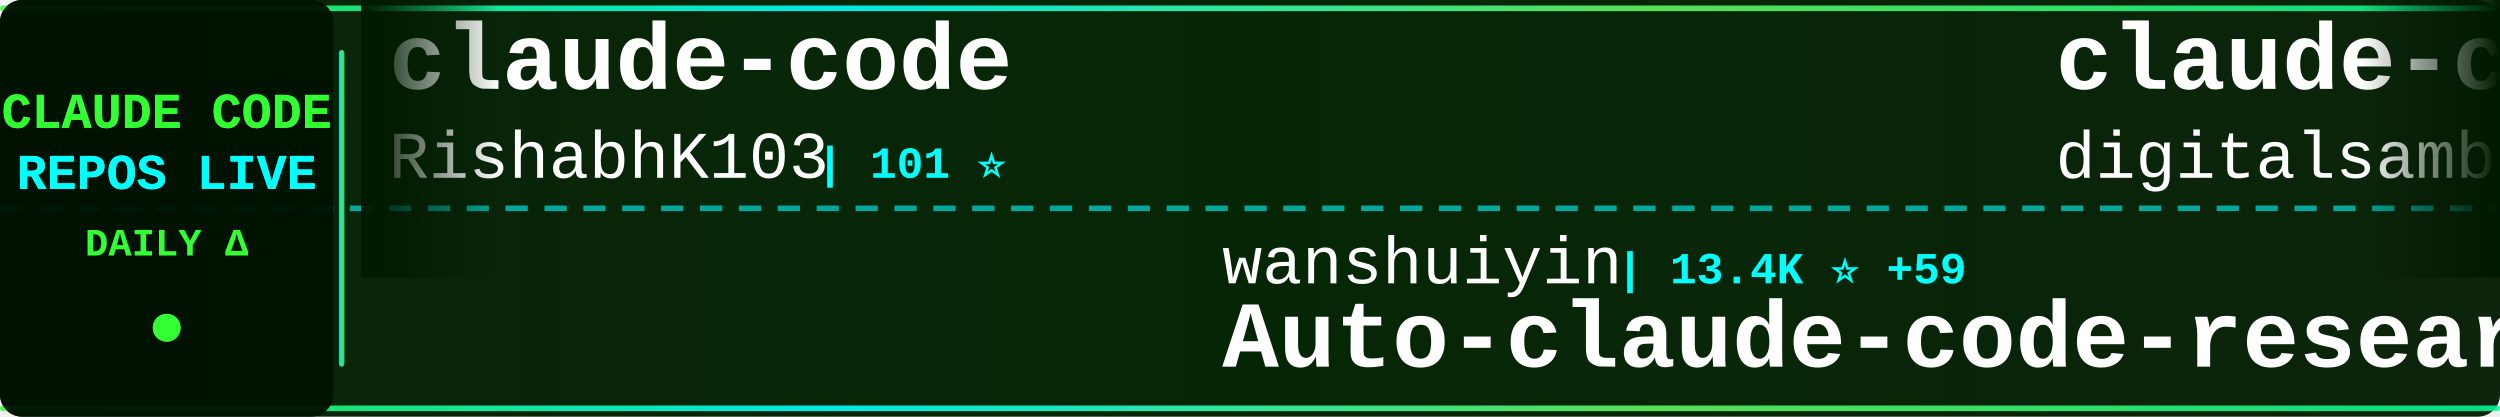
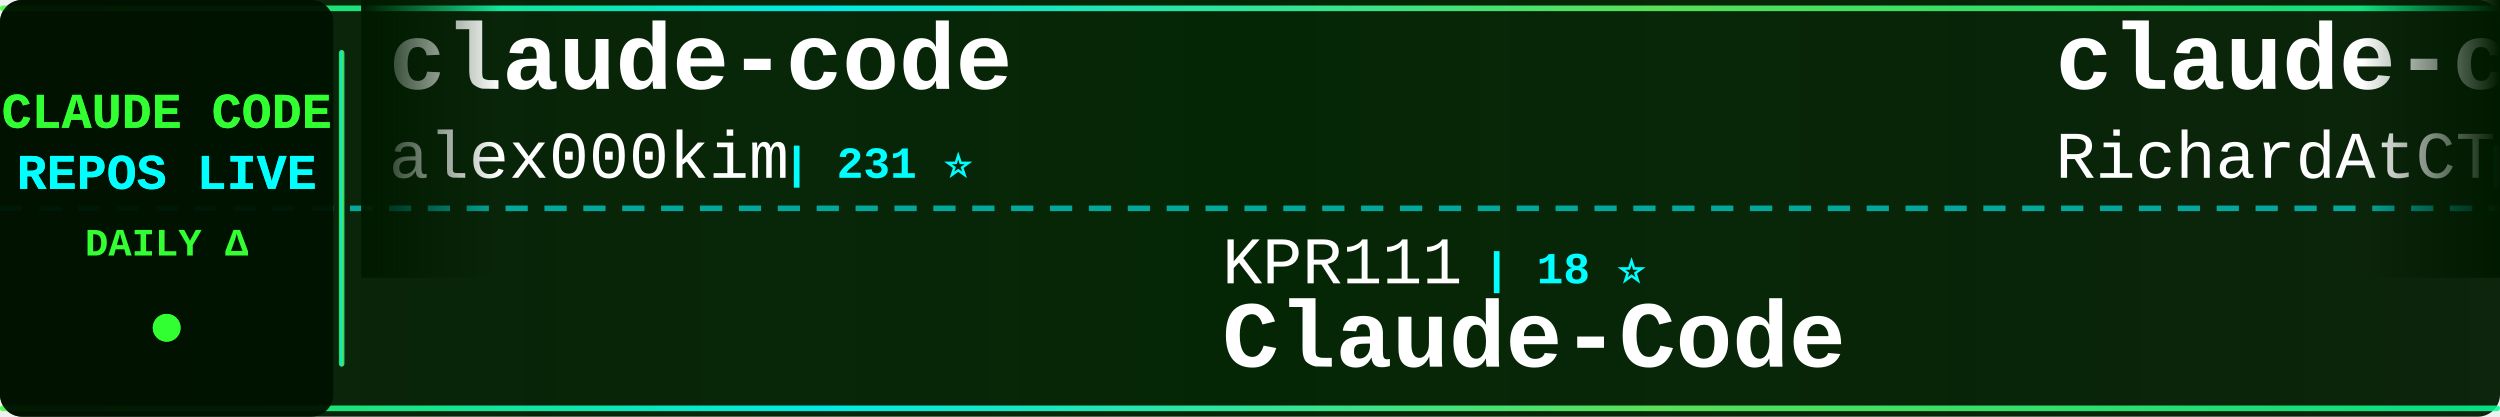
<svg xmlns="http://www.w3.org/2000/svg" width="900" height="150">
  <defs>
    <linearGradient id="tickerBg" x1="0%" y1="0%" x2="100%" y2="0%">
      <stop offset="0%" style="stop-color:#001a00;stop-opacity:0.95" />
      <stop offset="50%" style="stop-color:#002200;stop-opacity:0.98" />
      <stop offset="100%" style="stop-color:#001a00;stop-opacity:0.95" />
    </linearGradient>
    <linearGradient id="borderGrad" x1="0%" y1="0%" x2="100%" y2="0%">
      <stop offset="0%" style="stop-color:#33ff33;stop-opacity:0.85">
        <animate attributeName="stop-opacity" values="0.85;1;0.85" dur="2s" repeatCount="indefinite" />
      </stop>
      <stop offset="33%" style="stop-color:#00ffff;stop-opacity:0.9">
        <animate attributeName="stop-opacity" values="0.9;1;0.9" dur="2.2s" repeatCount="indefinite" />
      </stop>
      <stop offset="66%" style="stop-color:#66ff66;stop-opacity:0.85">
        <animate attributeName="stop-opacity" values="0.85;1;0.85" dur="1.8s" repeatCount="indefinite" />
      </stop>
      <stop offset="100%" style="stop-color:#00ff99;stop-opacity:0.85">
        <animate attributeName="stop-opacity" values="0.85;1;0.85" dur="2s" repeatCount="indefinite" />
      </stop>
    </linearGradient>
    <filter id="textGlow">
      <feGaussianBlur stdDeviation="0.1" result="coloredBlur" />
      <feMerge>
        <feMergeNode in="coloredBlur" />
        <feMergeNode in="SourceGraphic" />
      </feMerge>
    </filter>
    <filter id="metricGlow">
      <feGaussianBlur stdDeviation="0.2" result="coloredBlur" />
      <feMerge>
        <feMergeNode in="coloredBlur" />
        <feMergeNode in="SourceGraphic" />
      </feMerge>
    </filter>
    <linearGradient id="leftFade" x1="0%" y1="0%" x2="100%" y2="0%">
      <stop offset="0%" style="stop-color:#001a00;stop-opacity:1" />
      <stop offset="100%" style="stop-color:#001a00;stop-opacity:0" />
    </linearGradient>
    <linearGradient id="rightFade" x1="0%" y1="0%" x2="100%" y2="0%">
      <stop offset="0%" style="stop-color:#001a00;stop-opacity:0" />
      <stop offset="100%" style="stop-color:#001a00;stop-opacity:1" />
    </linearGradient>
  </defs>
  <rect width="900" height="150" fill="url(#tickerBg)" rx="8" />
  <rect x="0" y="2" width="900" height="2" fill="url(#borderGrad)" rx="1" />
  <rect x="0" y="146" width="900" height="2" fill="url(#borderGrad)" rx="1" />
  <line x1="0" y1="75" x2="900" y2="75" stroke="#00ffff" stroke-width="2" stroke-dasharray="8 6" opacity="0.6" />
  <rect x="0" y="0" width="120" height="150" fill="#001100" opacity="0.95" rx="8" />
  <text x="60" y="46" font-family="'Courier New', monospace" font-size="18" font-weight="bold" fill="#33ff33" text-anchor="middle" filter="url(#textGlow)">
    CLAUDE CODE
  </text>
  <text x="60" y="68" font-family="'Courier New', monospace" font-size="18" font-weight="bold" fill="#00ffff" text-anchor="middle" filter="url(#textGlow)">
    REPOS LIVE
  </text>
  <text x="60" y="92" font-family="'Courier New', monospace" font-size="14" font-weight="bold" fill="#33ff33" text-anchor="middle">
    DAILY Δ
  </text>
  <circle cx="60" cy="118" r="5" fill="#33ff33" filter="url(#metricGlow)">
    <animate attributeName="r" values="4;6;4" dur="1.5s" repeatCount="indefinite" />
    <animate attributeName="opacity" values="0.6;1;0.6" dur="1.5s" repeatCount="indefinite" />
  </circle>
  <rect x="122" y="18" width="2" height="114" fill="url(#borderGrad)" rx="1" />
  <clipPath id="tickerClip">
    <rect x="130" y="0" width="770" height="150" />
  </clipPath>
  <g clip-path="url(#tickerClip)">
    <g id="tickerItems">
      <animateTransform attributeName="transform" attributeType="XML" type="translate" from="0 0" to="-3000 0" dur="54s" repeatCount="indefinite" />
      <g transform="translate(0, 0)">
        <text x="140" y="32" font-family="'Courier New', monospace" font-size="34" font-weight="bold" fill="#ffffff">claude-code</text>
-         <text x="140" y="64" font-family="'Courier New', monospace" font-size="24" font-weight="normal" fill="#ffffff" opacity="1.0">RishabhK103</text>
-         <text x="294" y="64" font-family="'Courier New', monospace" font-size="16" font-weight="bold" fill="#00ffff"> | 101 ⭐</text>
+         <text x="140" y="64" font-family="'Courier New', monospace" font-size="24" font-weight="normal" fill="#ffffff" opacity="1.0">alex000kim</text>
+         <text x="282" y="64" font-family="'Courier New', monospace" font-size="16" font-weight="bold" fill="#00ffff"> | 231 ⭐</text>
      </g>
      <g transform="translate(300, 0)">
-         <text x="140" y="102" font-family="'Courier New', monospace" font-size="24" font-weight="normal" fill="#ffffff" opacity="1.0">wanshuiyin</text>
-         <text x="282" y="102" font-family="'Courier New', monospace" font-size="16" font-weight="bold" fill="#00ffff"> | 13.4K ⭐ +59</text>
-         <text x="140" y="132" font-family="'Courier New', monospace" font-size="34" font-weight="bold" fill="#ffffff">Auto-claude-code-researc...</text>
+         <text x="140" y="102" font-family="'Courier New', monospace" font-size="24" font-weight="normal" fill="#ffffff" opacity="1.0">KPR111</text>
+         <text x="234" y="102" font-family="'Courier New', monospace" font-size="16" font-weight="bold" fill="#00ffff"> | 18 ⭐</text>
+         <text x="140" y="132" font-family="'Courier New', monospace" font-size="34" font-weight="bold" fill="#ffffff">Claude-Code</text>
      </g>
      <g transform="translate(600, 0)">
-         <text x="140" y="32" font-family="'Courier New', monospace" font-size="34" font-weight="bold" fill="#ffffff">claude-code-video-toolki...</text>
-         <text x="140" y="64" font-family="'Courier New', monospace" font-size="24" font-weight="normal" fill="#ffffff" opacity="1.0">digitalsamba</text>
-         <text x="306" y="64" font-family="'Courier New', monospace" font-size="16" font-weight="bold" fill="#00ffff"> | 1.8K ⭐ +3</text>
+         <text x="140" y="32" font-family="'Courier New', monospace" font-size="34" font-weight="bold" fill="#ffffff">claude-code-telegram</text>
+         <text x="140" y="64" font-family="'Courier New', monospace" font-size="24" font-weight="normal" fill="#ffffff" opacity="1.0">RichardAtCT</text>
+         <text x="294" y="64" font-family="'Courier New', monospace" font-size="16" font-weight="bold" fill="#00ffff"> | 2.7K ⭐</text>
      </g>
      <g transform="translate(900, 0)">
-         <text x="140" y="102" font-family="'Courier New', monospace" font-size="24" font-weight="normal" fill="#ffffff" opacity="1.0">codeaashu</text>
-         <text x="270" y="102" font-family="'Courier New', monospace" font-size="16" font-weight="bold" fill="#00ffff"> | 3.1K ⭐ +6</text>
+         <text x="140" y="102" font-family="'Courier New', monospace" font-size="24" font-weight="normal" fill="#ffffff" opacity="1.0">pengchengneo</text>
+         <text x="306" y="102" font-family="'Courier New', monospace" font-size="16" font-weight="bold" fill="#00ffff"> | 1.7K ⭐ +3</text>
+         <text x="140" y="132" font-family="'Courier New', monospace" font-size="34" font-weight="bold" fill="#ffffff">Claude-Code</text>
+       </g>
+       <g transform="translate(1200, 0)">
+         <text x="140" y="32" font-family="'Courier New', monospace" font-size="34" font-weight="bold" fill="#ffffff">claude-code</text>
+         <text x="140" y="64" font-family="'Courier New', monospace" font-size="24" font-weight="normal" fill="#ffffff" opacity="1.0">jarmuine</text>
+         <text x="258" y="64" font-family="'Courier New', monospace" font-size="16" font-weight="bold" fill="#00ffff"> | 2.2K ⭐ +1</text>
+       </g>
+       <g transform="translate(1500, 0)">
+         <text x="140" y="102" font-family="'Courier New', monospace" font-size="24" font-weight="normal" fill="#ffffff" opacity="1.0">isboyjc</text>
+         <text x="246" y="102" font-family="'Courier New', monospace" font-size="16" font-weight="bold" fill="#00ffff"> | 162 ⭐</text>
        <text x="140" y="132" font-family="'Courier New', monospace" font-size="34" font-weight="bold" fill="#ffffff">claude-code</text>
      </g>
-       <g transform="translate(1200, 0)">
-         <text x="140" y="32" font-family="'Courier New', monospace" font-size="34" font-weight="bold" fill="#ffffff">claude-code-source-build</text>
-         <text x="140" y="64" font-family="'Courier New', monospace" font-size="24" font-weight="normal" fill="#ffffff" opacity="1.0">andrew-kramer-inno</text>
-         <text x="378" y="64" font-family="'Courier New', monospace" font-size="16" font-weight="bold" fill="#00ffff"> | 595 ⭐</text>
-       </g>
-       <g transform="translate(1500, 0)">
-         <text x="140" y="102" font-family="'Courier New', monospace" font-size="24" font-weight="normal" fill="#ffffff" opacity="1.0">LING71671</text>
-         <text x="270" y="102" font-family="'Courier New', monospace" font-size="16" font-weight="bold" fill="#00ffff"> | 918 ⭐</text>
-         <text x="140" y="132" font-family="'Courier New', monospace" font-size="34" font-weight="bold" fill="#ffffff">Open-ClaudeCode</text>
-       </g>
      <g transform="translate(1800, 0)">
-         <text x="140" y="32" font-family="'Courier New', monospace" font-size="34" font-weight="bold" fill="#ffffff">claude-code</text>
-         <text x="140" y="64" font-family="'Courier New', monospace" font-size="24" font-weight="normal" fill="#ffffff" opacity="1.0">tanbiralam</text>
-         <text x="282" y="64" font-family="'Courier New', monospace" font-size="16" font-weight="bold" fill="#00ffff"> | 2.0K ⭐ +2</text>
+         <text x="140" y="32" font-family="'Courier New', monospace" font-size="34" font-weight="bold" fill="#ffffff">claude-code-settings</text>
+         <text x="140" y="64" font-family="'Courier New', monospace" font-size="24" font-weight="normal" fill="#ffffff" opacity="1.0">feiskyer</text>
+         <text x="258" y="64" font-family="'Courier New', monospace" font-size="16" font-weight="bold" fill="#00ffff"> | 1.6K ⭐ +1</text>
      </g>
      <g transform="translate(2100, 0)">
-         <text x="140" y="102" font-family="'Courier New', monospace" font-size="24" font-weight="normal" fill="#ffffff" opacity="1.0">pedrohcgs</text>
-         <text x="270" y="102" font-family="'Courier New', monospace" font-size="16" font-weight="bold" fill="#00ffff"> | 1.4K ⭐ +2</text>
-         <text x="140" y="132" font-family="'Courier New', monospace" font-size="34" font-weight="bold" fill="#ffffff">claude-code-my-workflow</text>
+         <text x="140" y="102" font-family="'Courier New', monospace" font-size="24" font-weight="normal" fill="#ffffff" opacity="1.0">alirezarezvani</text>
+         <text x="330" y="102" font-family="'Courier New', monospace" font-size="16" font-weight="bold" fill="#00ffff"> | 22.7K ⭐ +90</text>
+         <text x="140" y="132" font-family="'Courier New', monospace" font-size="34" font-weight="bold" fill="#ffffff">claude-skills</text>
      </g>
      <g transform="translate(2400, 0)">
-         <text x="140" y="32" font-family="'Courier New', monospace" font-size="34" font-weight="bold" fill="#ffffff">claude-code-settings</text>
-         <text x="140" y="64" font-family="'Courier New', monospace" font-size="24" font-weight="normal" fill="#ffffff" opacity="1.0">feiskyer</text>
-         <text x="258" y="64" font-family="'Courier New', monospace" font-size="16" font-weight="bold" fill="#00ffff"> | 1.6K ⭐</text>
+         <text x="140" y="32" font-family="'Courier New', monospace" font-size="34" font-weight="bold" fill="#ffffff">claude-code-guide</text>
+         <text x="140" y="64" font-family="'Courier New', monospace" font-size="24" font-weight="normal" fill="#ffffff" opacity="1.0">zebbern</text>
+         <text x="246" y="64" font-family="'Courier New', monospace" font-size="16" font-weight="bold" fill="#00ffff"> | 4.4K ⭐ +2</text>
      </g>
      <g transform="translate(2700, 0)">
-         <text x="140" y="102" font-family="'Courier New', monospace" font-size="24" font-weight="normal" fill="#ffffff" opacity="1.0">Onewon</text>
-         <text x="234" y="102" font-family="'Courier New', monospace" font-size="16" font-weight="bold" fill="#00ffff"> | 181 ⭐</text>
-         <text x="140" y="132" font-family="'Courier New', monospace" font-size="34" font-weight="bold" fill="#ffffff">claude-code</text>
+         <text x="140" y="102" font-family="'Courier New', monospace" font-size="24" font-weight="normal" fill="#ffffff" opacity="1.0">musistudio</text>
+         <text x="282" y="102" font-family="'Courier New', monospace" font-size="16" font-weight="bold" fill="#00ffff"> | 35.8K ⭐ +39</text>
+         <text x="140" y="132" font-family="'Courier New', monospace" font-size="34" font-weight="bold" fill="#ffffff">claude-code-router</text>
      </g>
      <g transform="translate(3000, 0)">
        <text x="140" y="32" font-family="'Courier New', monospace" font-size="34" font-weight="bold" fill="#ffffff">claude-code</text>
-         <text x="140" y="64" font-family="'Courier New', monospace" font-size="24" font-weight="normal" fill="#ffffff" opacity="1.0">RishabhK103</text>
-         <text x="294" y="64" font-family="'Courier New', monospace" font-size="16" font-weight="bold" fill="#00ffff"> | 101 ⭐</text>
+         <text x="140" y="64" font-family="'Courier New', monospace" font-size="24" font-weight="normal" fill="#ffffff" opacity="1.0">alex000kim</text>
+         <text x="282" y="64" font-family="'Courier New', monospace" font-size="16" font-weight="bold" fill="#00ffff"> | 231 ⭐</text>
      </g>
      <g transform="translate(3300, 0)">
-         <text x="140" y="102" font-family="'Courier New', monospace" font-size="24" font-weight="normal" fill="#ffffff" opacity="1.0">wanshuiyin</text>
-         <text x="282" y="102" font-family="'Courier New', monospace" font-size="16" font-weight="bold" fill="#00ffff"> | 13.4K ⭐ +59</text>
-         <text x="140" y="132" font-family="'Courier New', monospace" font-size="34" font-weight="bold" fill="#ffffff">Auto-claude-code-researc...</text>
+         <text x="140" y="102" font-family="'Courier New', monospace" font-size="24" font-weight="normal" fill="#ffffff" opacity="1.0">KPR111</text>
+         <text x="234" y="102" font-family="'Courier New', monospace" font-size="16" font-weight="bold" fill="#00ffff"> | 18 ⭐</text>
+         <text x="140" y="132" font-family="'Courier New', monospace" font-size="34" font-weight="bold" fill="#ffffff">Claude-Code</text>
      </g>
      <g transform="translate(3600, 0)">
-         <text x="140" y="32" font-family="'Courier New', monospace" font-size="34" font-weight="bold" fill="#ffffff">claude-code-video-toolki...</text>
-         <text x="140" y="64" font-family="'Courier New', monospace" font-size="24" font-weight="normal" fill="#ffffff" opacity="1.0">digitalsamba</text>
-         <text x="306" y="64" font-family="'Courier New', monospace" font-size="16" font-weight="bold" fill="#00ffff"> | 1.8K ⭐ +3</text>
+         <text x="140" y="32" font-family="'Courier New', monospace" font-size="34" font-weight="bold" fill="#ffffff">claude-code-telegram</text>
+         <text x="140" y="64" font-family="'Courier New', monospace" font-size="24" font-weight="normal" fill="#ffffff" opacity="1.0">RichardAtCT</text>
+         <text x="294" y="64" font-family="'Courier New', monospace" font-size="16" font-weight="bold" fill="#00ffff"> | 2.7K ⭐</text>
      </g>
      <g transform="translate(3900, 0)">
-         <text x="140" y="102" font-family="'Courier New', monospace" font-size="24" font-weight="normal" fill="#ffffff" opacity="1.0">codeaashu</text>
-         <text x="270" y="102" font-family="'Courier New', monospace" font-size="16" font-weight="bold" fill="#00ffff"> | 3.1K ⭐ +6</text>
-         <text x="140" y="132" font-family="'Courier New', monospace" font-size="34" font-weight="bold" fill="#ffffff">claude-code</text>
+         <text x="140" y="102" font-family="'Courier New', monospace" font-size="24" font-weight="normal" fill="#ffffff" opacity="1.0">pengchengneo</text>
+         <text x="306" y="102" font-family="'Courier New', monospace" font-size="16" font-weight="bold" fill="#00ffff"> | 1.7K ⭐ +3</text>
+         <text x="140" y="132" font-family="'Courier New', monospace" font-size="34" font-weight="bold" fill="#ffffff">Claude-Code</text>
      </g>
    </g>
  </g>
  <rect x="130" y="0" width="50" height="100" fill="url(#leftFade)" />
  <rect x="850" y="0" width="50" height="100" fill="url(#rightFade)" />
</svg>
